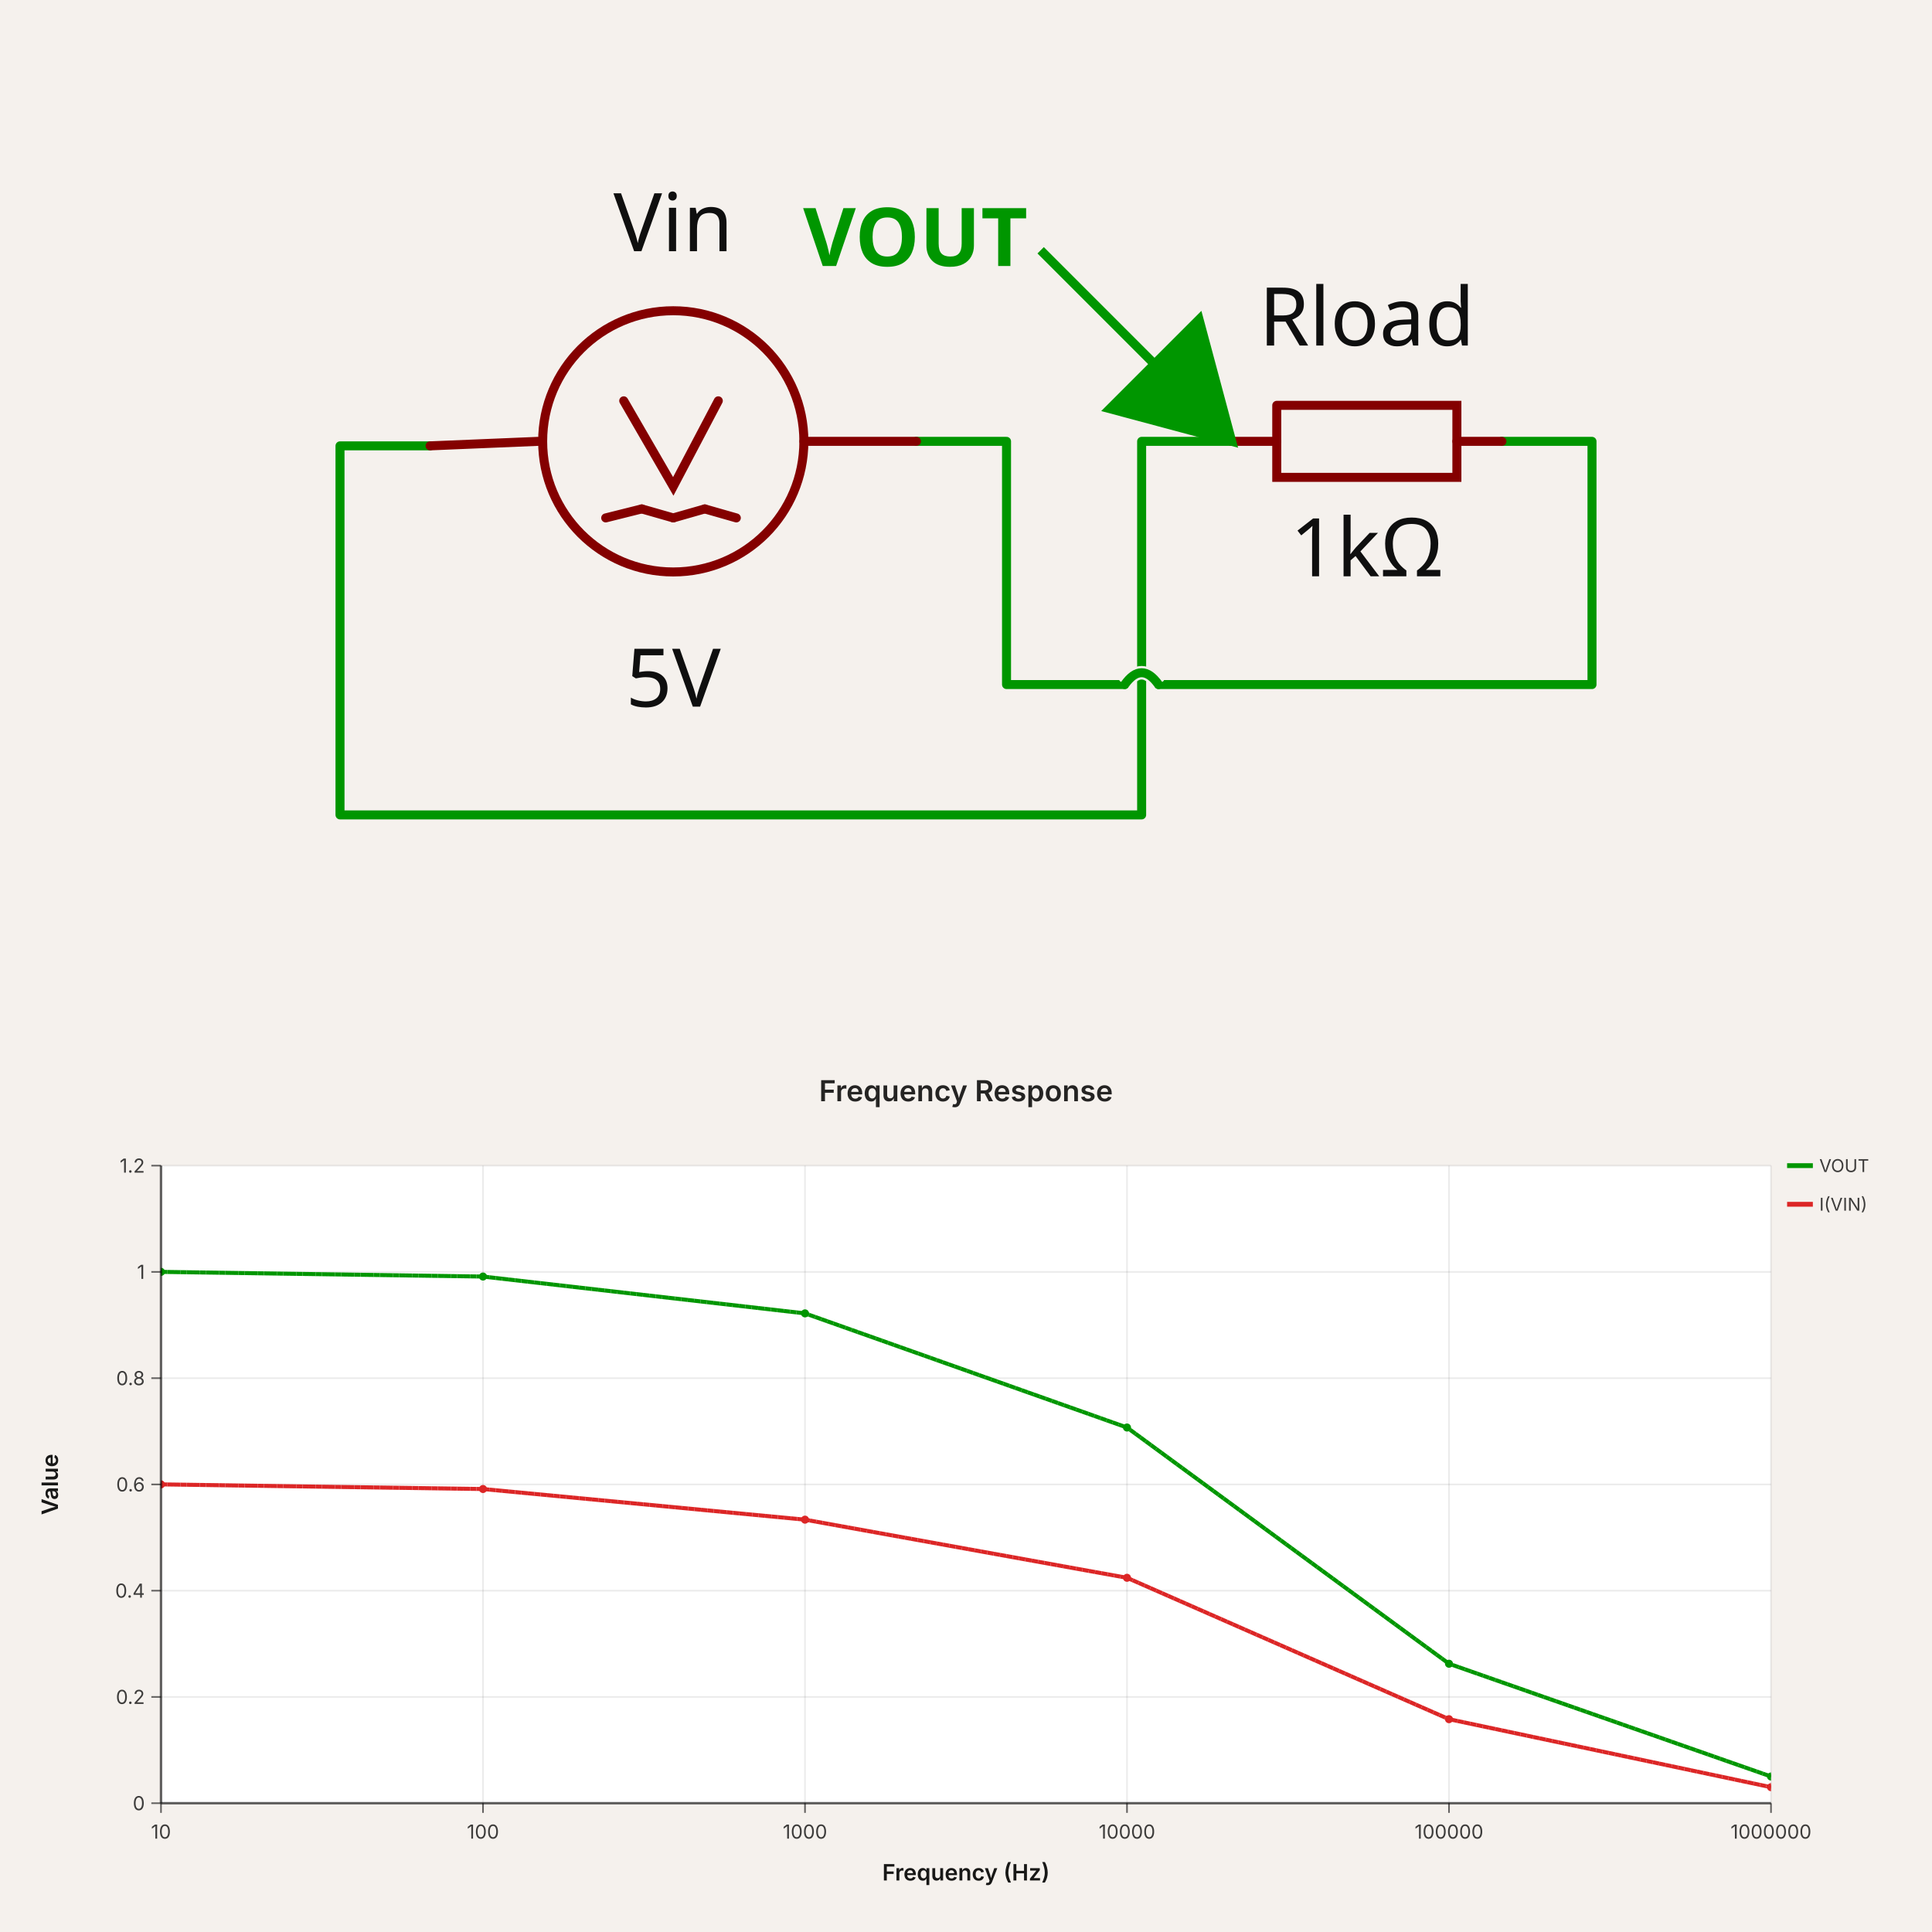
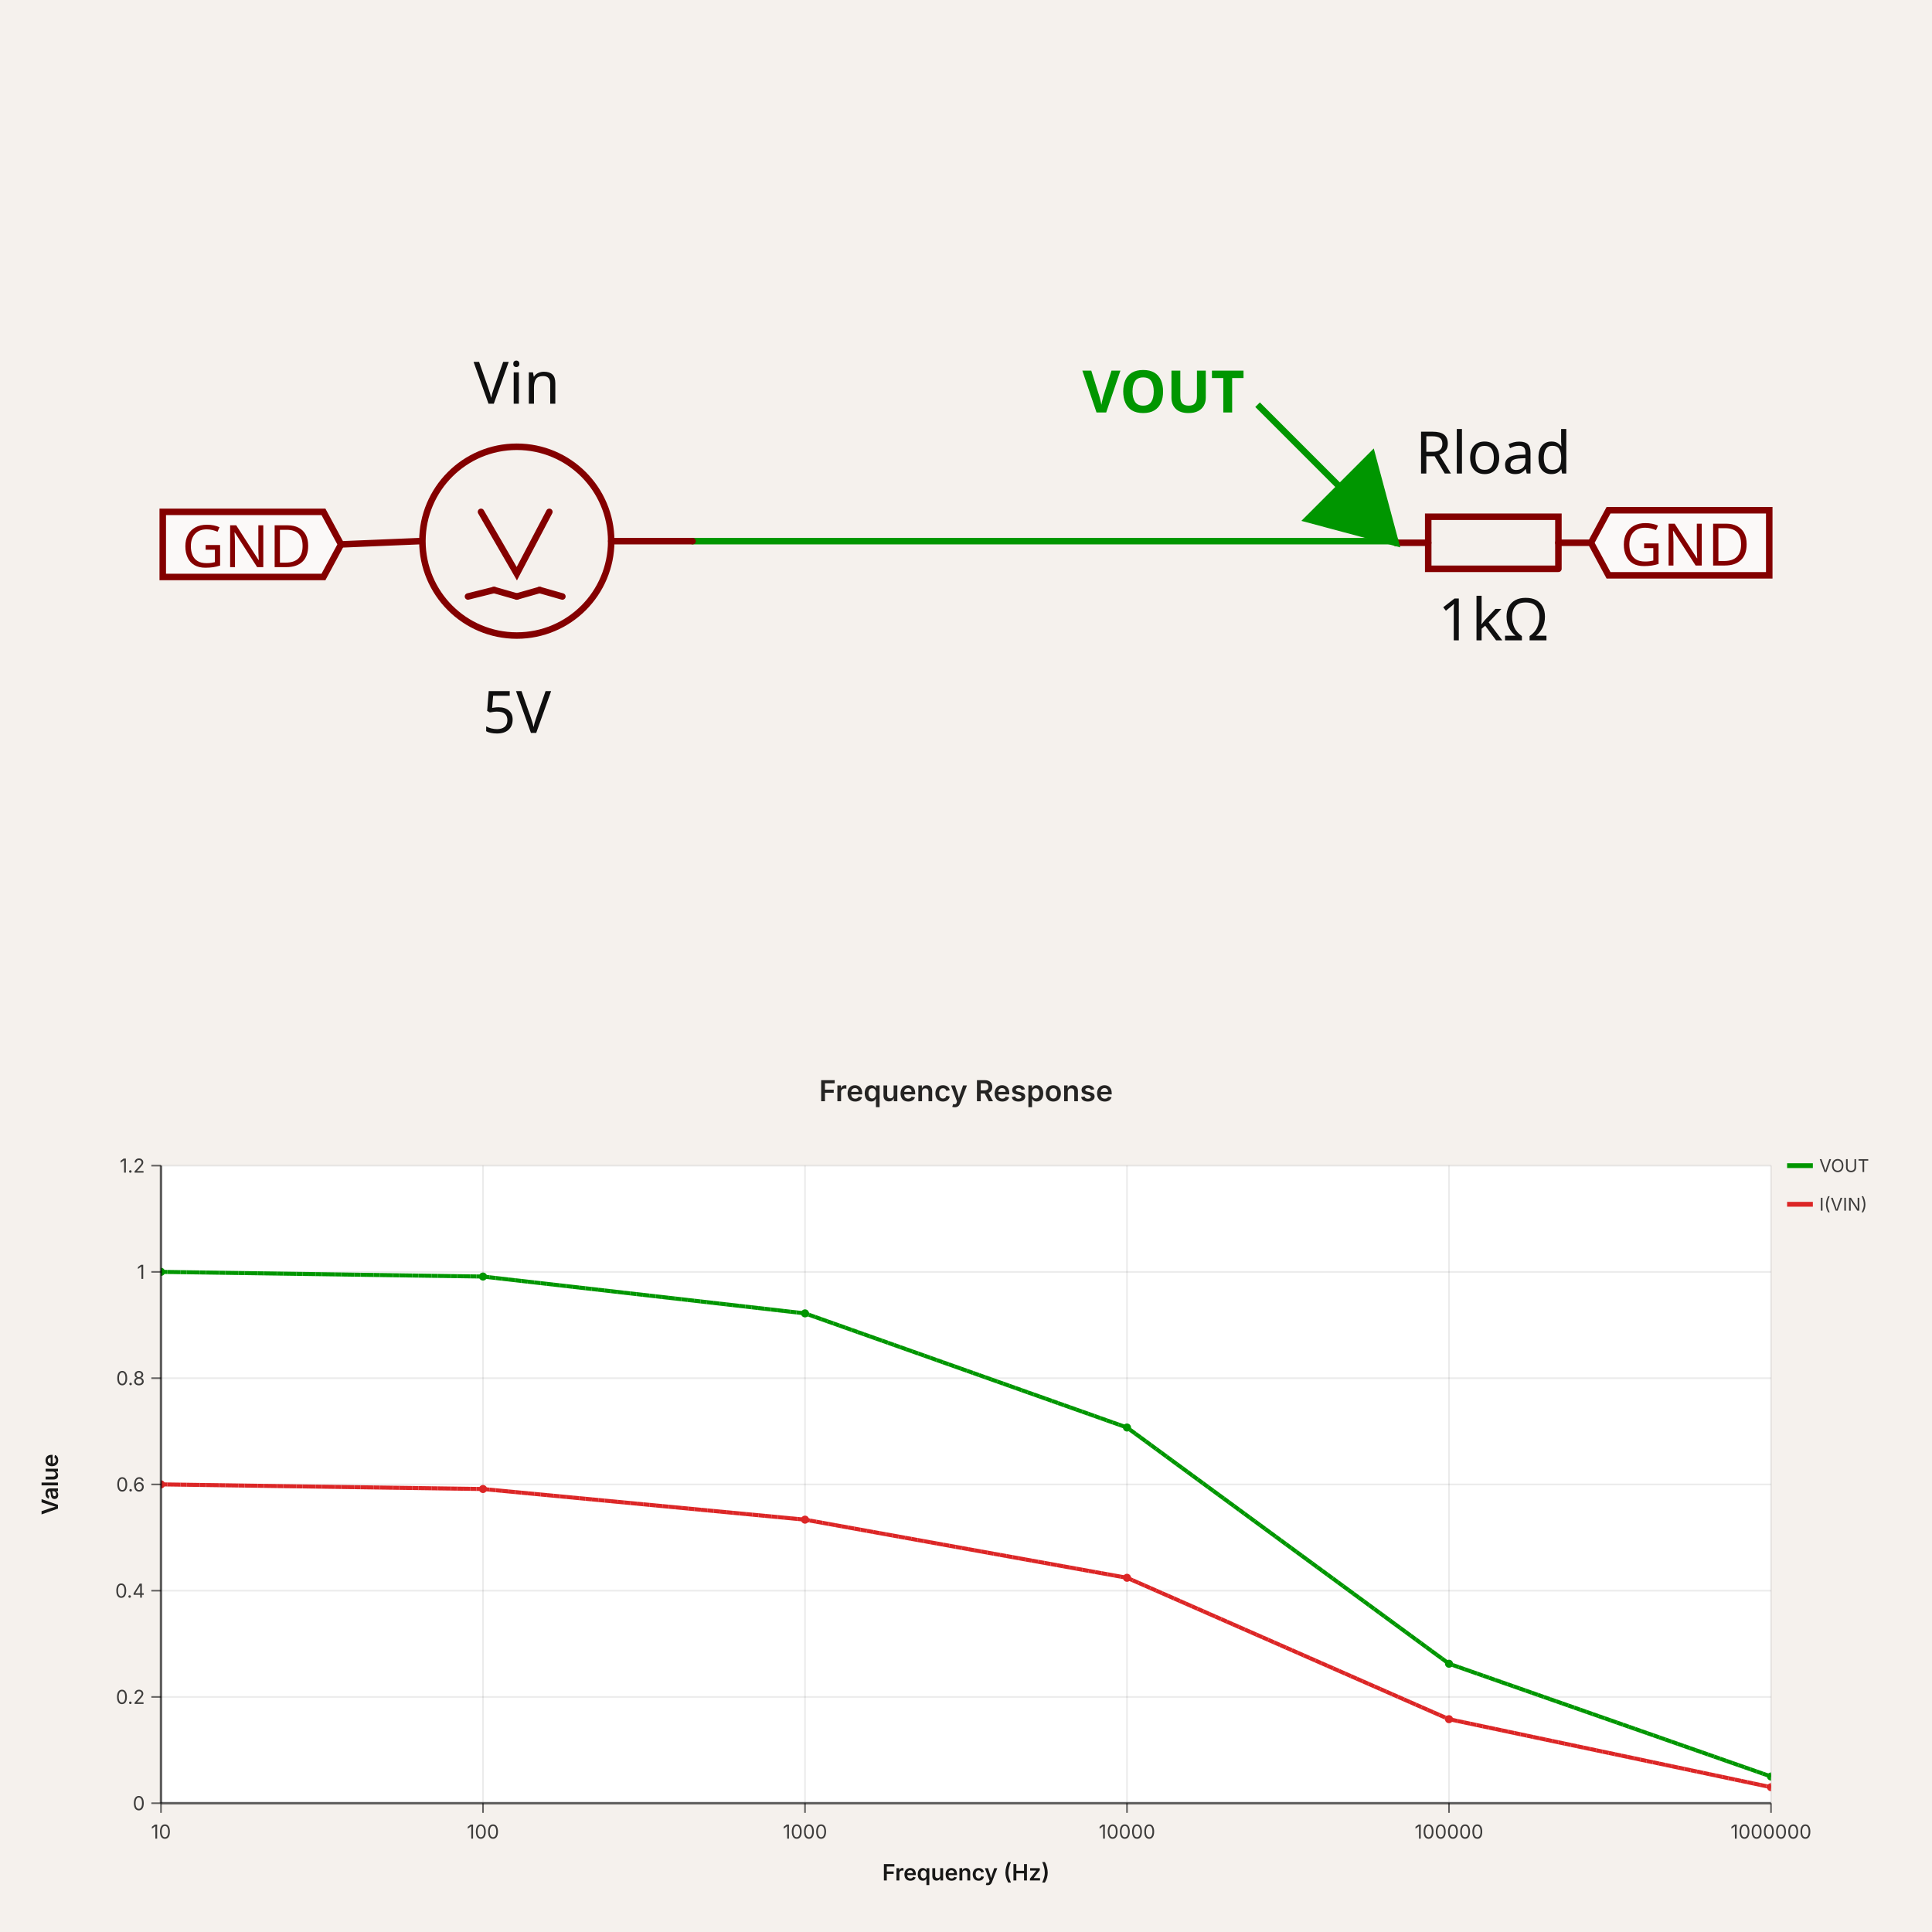
- <svg xmlns="http://www.w3.org/2000/svg" width="1200" height="1200" viewBox="0 0 1200 1200" data-simulation-experiment-id="simulation_experiment_0" data-software-used-string="@tscircuit/core@0.0.1474">
-   <svg class="tscircuit-schematic" width="1200" height="660" style="background-color: rgb(245, 241, 237)" data-real-to-screen-transform="matrix(279.7255731074,0,0,-279.7255731074,418.1783774802,275.5296895108)" data-software-used-string="@tscircuit/core@0.0.1474" x="0" y="0">
+ <svg xmlns="http://www.w3.org/2000/svg" width="1200" height="1200" viewBox="0 0 1200 1200" data-simulation-experiment-id="simulation_experiment_0" data-software-used-string="@tscircuit/core@0.0.1501">
+   <svg class="tscircuit-schematic" width="1200" height="660" style="background-color: rgb(245, 241, 237)" data-real-to-screen-transform="matrix(202.1744990565,0,0,-202.1744990565,624.2609398868,337.1311646374)" data-software-used-string="@tscircuit/core@0.0.1501" x="0" y="0">
    <style>
              .boundary { fill: rgb(245, 241, 237); }
              .schematic-boundary { fill: none; stroke: #fff; }
              .component { fill: none; stroke: rgb(132, 0, 0); }
              .chip { fill: rgb(255, 255, 194); stroke: rgb(132, 0, 0); }
              .component-pin { fill: none; stroke: rgb(132, 0, 0); }
              .text { font-family: sans-serif; fill: rgb(0, 150, 0); }
              .pin-number { fill: rgb(169, 0, 0); }
              .port-label { fill: rgb(0, 100, 100); }
              .component-name { fill: rgb(0, 100, 100); }
- 
+               
            </style>
    <rect class="boundary" x="0" y="0" width="1200" height="660" />
-     <g class="trace sch-trace" data-layer="base" data-circuit-json-type="schematic_trace" data-schematic-trace-id="schematic_trace_0" data-subcircuit-connectivity-map-key="unnamedsubcircuitsubcircuit_source_group_0_connectivity_net0">
-       <path d="M 765.038 274.131 L 709.093 274.131 L 709.093 506.151 L 211.181 506.151 L 211.181 276.928 L 267.127 276.928" class="trace-invisible-hover-outline sch-trace-hitbox" stroke="rgb(0, 150, 0)" fill="none" stroke-width="44.756px" stroke-linecap="round" opacity="0" stroke-linejoin="round" />
-       <path class="sch-trace-path" d="M 765.038 274.131 L 709.093 274.131 L 709.093 506.151 L 211.181 506.151 L 211.181 276.928 L 267.127 276.928" stroke="rgb(0, 150, 0)" fill="none" stroke-width="5.595px" stroke-linecap="round" stroke-linejoin="round" />
+     <g class="trace sch-trace" data-layer="base" data-circuit-json-type="schematic_trace" data-schematic-trace-id="schematic_trace_0" data-subcircuit-connectivity-map-key="unnamedsubcircuitsubcircuit_source_group_0_connectivity_net1">
+       <path d="M 430.173 336.12 L 866.87 336.12 L 866.87 337.131" class="trace-invisible-hover-outline sch-trace-hitbox" stroke="rgb(0, 150, 0)" fill="none" stroke-width="32.348px" stroke-linecap="round" opacity="0" stroke-linejoin="round" />
+       <path class="sch-trace-path" d="M 430.173 336.12 L 866.87 336.12 L 866.87 337.131" stroke="rgb(0, 150, 0)" fill="none" stroke-width="4.043px" stroke-linecap="round" stroke-linejoin="round" />
    </g>
-     <g class="trace sch-trace" data-layer="base" data-circuit-json-type="schematic_trace" data-schematic-trace-id="schematic_trace_1" data-subcircuit-connectivity-map-key="unnamedsubcircuitsubcircuit_source_group_0_connectivity_net1">
-       <path d="M 932.873 274.131 L 988.819 274.131 L 988.819 425.183 L 719.583 425.183M 698.603 425.183 L 625.175 425.183 L 625.175 274.131 L 569.23 274.131" class="trace-invisible-hover-outline sch-trace-hitbox" stroke="rgb(0, 150, 0)" fill="none" stroke-width="44.756px" stroke-linecap="round" opacity="0" stroke-linejoin="round" />
-       <path class="sch-trace-path" d="M 932.873 274.131 L 988.819 274.131 L 988.819 425.183 L 719.583 425.183M 698.603 425.183 L 625.175 425.183 L 625.175 274.131 L 569.23 274.131" stroke="rgb(0, 150, 0)" fill="none" stroke-width="5.595px" stroke-linecap="round" stroke-linejoin="round" />
-     </g>
-     <g class="trace-overlays sch-trace-overlays" data-layer="overlay" data-circuit-json-type="schematic_trace" data-schematic-trace-id="schematic_trace_0" data-subcircuit-connectivity-map-key="unnamedsubcircuitsubcircuit_source_group_0_connectivity_net0" />
-     <g class="trace-overlays sch-trace-overlays" data-layer="overlay" data-circuit-json-type="schematic_trace" data-schematic-trace-id="schematic_trace_1" data-subcircuit-connectivity-map-key="unnamedsubcircuitsubcircuit_source_group_0_connectivity_net1">
-       <path class="trace-crossing-outline sch-trace-crossing-outline" d="M 719.583 425.183 Q 709.093 410.497 698.603 425.183" stroke="rgb(245, 241, 237)" fill="none" stroke-width="8.392px" stroke-linecap="butt" />
-       <path class="sch-trace-crossing-path" d="M 719.583 425.183 Q 709.093 410.497 698.603 425.183" stroke="rgb(0, 150, 0)" fill="none" stroke-width="5.595px" stroke-linecap="round" />
-     </g>
+     <g class="trace-overlays sch-trace-overlays" data-layer="overlay" data-circuit-json-type="schematic_trace" data-schematic-trace-id="schematic_trace_0" data-subcircuit-connectivity-map-key="unnamedsubcircuitsubcircuit_source_group_0_connectivity_net1" />
    <g class="sch-component" data-circuit-json-type="schematic_component" data-schematic-component-id="schematic_component_0">
-       <rect class="component-overlay sch-component-overlay" x="267.127" y="248.956" width="302.104" height="72.729" fill="transparent" />
-       <path class="sch-component-symbol-path" d="M 267.127 276.928 L 334.261 274.131" stroke="rgb(132, 0, 0)" fill="none" stroke-width="5.595px" stroke-linecap="round" />
-       <path class="sch-component-symbol-path" d="M 499.299 274.131 L 569.23 274.131" stroke="rgb(132, 0, 0)" fill="none" stroke-width="5.595px" stroke-linecap="round" />
-       <path class="sch-component-symbol-path" d="M 446.151 248.956 L 418.178 302.104 L 387.409 248.956" stroke="rgb(132, 0, 0)" fill="none" stroke-width="5.595px" stroke-linecap="round" />
-       <path class="sch-component-symbol-path" d="M 418.178 321.684 L 437.759 316.09" stroke="rgb(132, 0, 0)" fill="none" stroke-width="5.595px" stroke-linecap="round" />
-       <path class="sch-component-symbol-path" d="M 437.759 316.09 L 457.34 321.684" stroke="rgb(132, 0, 0)" fill="none" stroke-width="5.595px" stroke-linecap="round" />
-       <path class="sch-component-symbol-path" d="M 376.22 321.684 L 398.598 316.09" stroke="rgb(132, 0, 0)" fill="none" stroke-width="5.595px" stroke-linecap="round" />
-       <path class="sch-component-symbol-path" d="M 398.598 316.09 L 418.178 321.684" stroke="rgb(132, 0, 0)" fill="none" stroke-width="5.595px" stroke-linecap="round" />
-       <text class="sch-component-name sch-component-text" x="418.178" y="170.785" stroke="rgb(245, 241, 237)" stroke-width="5.595px" paint-order="stroke" fill="rgb(15, 15, 15)" font-family="sans-serif" text-anchor="middle" dominant-baseline="ideographic" font-size="50.351px">Vin</text>
-       <text class="sch-component-text" x="418.178" y="399.855" fill="rgb(15, 15, 15)" font-family="sans-serif" text-anchor="middle" dominant-baseline="hanging" font-size="50.351px">5V</text>
-       <circle class="sch-component-symbol-circle" cx="418.178" cy="274.131" r="81.12px" stroke-width="5.595px" fill="none" stroke="rgb(132, 0, 0)" />
+       <rect class="component-overlay sch-component-overlay" x="211.825" y="317.925" width="218.348" height="52.565" fill="transparent" />
+       <path class="sch-component-symbol-path" d="M 211.825 338.142 L 260.347 336.12" stroke="rgb(132, 0, 0)" fill="none" stroke-width="4.043px" stroke-linecap="round" />
+       <path class="sch-component-symbol-path" d="M 379.63 336.12 L 430.173 336.12" stroke="rgb(132, 0, 0)" fill="none" stroke-width="4.043px" stroke-linecap="round" />
+       <path class="sch-component-symbol-path" d="M 341.217 317.925 L 320.999 356.338 L 298.76 317.925" stroke="rgb(132, 0, 0)" fill="none" stroke-width="4.043px" stroke-linecap="round" />
+       <path class="sch-component-symbol-path" d="M 320.999 370.49 L 335.151 366.446" stroke="rgb(132, 0, 0)" fill="none" stroke-width="4.043px" stroke-linecap="round" />
+       <path class="sch-component-symbol-path" d="M 335.151 366.446 L 349.304 370.49" stroke="rgb(132, 0, 0)" fill="none" stroke-width="4.043px" stroke-linecap="round" />
+       <path class="sch-component-symbol-path" d="M 290.673 370.49 L 306.847 366.446" stroke="rgb(132, 0, 0)" fill="none" stroke-width="4.043px" stroke-linecap="round" />
+       <path class="sch-component-symbol-path" d="M 306.847 366.446 L 320.999 370.49" stroke="rgb(132, 0, 0)" fill="none" stroke-width="4.043px" stroke-linecap="round" />
+       <text class="sch-component-name sch-component-text" x="320.999" y="261.426" stroke="rgb(245, 241, 237)" stroke-width="4.043px" paint-order="stroke" fill="rgb(15, 15, 15)" font-family="sans-serif" text-anchor="middle" dominant-baseline="ideographic" font-size="36.391px">Vin</text>
+       <text class="sch-component-text" x="320.999" y="426.989" fill="rgb(15, 15, 15)" font-family="sans-serif" text-anchor="middle" dominant-baseline="hanging" font-size="36.391px">5V</text>
+       <circle class="sch-component-symbol-circle" cx="320.999" cy="336.12" r="58.631px" stroke-width="4.043px" fill="none" stroke="rgb(132, 0, 0)" />
    </g>
    <g class="sch-component" data-circuit-json-type="schematic_component" data-schematic-component-id="schematic_component_1">
-       <rect class="component-overlay sch-component-overlay" x="765.038" y="251.759" width="167.835" height="44.745" fill="transparent" />
-       <path class="sch-component-symbol-path" d="M 765.038 274.131 L 793.016 274.131" stroke="rgb(132, 0, 0)" fill="none" stroke-width="5.595px" stroke-linecap="round" />
-       <path class="sch-component-symbol-path" d="M 904.895 274.131 L 932.873 274.131" stroke="rgb(132, 0, 0)" fill="none" stroke-width="5.595px" stroke-linecap="round" />
-       <path class="sch-component-symbol-path" d="M 793.016 251.759 L 904.895 251.759 L 904.895 296.504 L 793.016 296.504 L 793.016 251.759" stroke="rgb(132, 0, 0)" fill="none" stroke-width="5.595px" stroke-linecap="round" />
-       <text class="sch-component-name sch-component-text" x="848.956" y="229.375" stroke="rgb(245, 241, 237)" stroke-width="5.595px" paint-order="stroke" fill="rgb(15, 15, 15)" font-family="sans-serif" text-anchor="middle" dominant-baseline="ideographic" font-size="50.351px">Rload</text>
-       <text class="sch-component-text" x="848.956" y="318.887" fill="rgb(15, 15, 15)" font-family="sans-serif" text-anchor="middle" dominant-baseline="hanging" font-size="50.351px">1kΩ</text>
+       <rect class="component-overlay sch-component-overlay" x="866.87" y="320.961" width="121.305" height="32.34" fill="transparent" />
+       <path class="sch-component-symbol-path" d="M 988.175 337.131 L 967.954 337.131" stroke="rgb(132, 0, 0)" fill="none" stroke-width="4.043px" stroke-linecap="round" />
+       <path class="sch-component-symbol-path" d="M 887.092 337.131 L 866.87 337.131" stroke="rgb(132, 0, 0)" fill="none" stroke-width="4.043px" stroke-linecap="round" />
+       <path class="sch-component-symbol-path" d="M 967.954 353.301 L 887.092 353.301 L 887.092 320.961 L 967.954 320.961 L 967.954 353.301" stroke="rgb(132, 0, 0)" fill="none" stroke-width="4.043px" stroke-linecap="round" />
+       <text class="sch-component-name sch-component-text" x="927.523" y="304.783" stroke="rgb(245, 241, 237)" stroke-width="4.043px" paint-order="stroke" fill="rgb(15, 15, 15)" font-family="sans-serif" text-anchor="middle" dominant-baseline="ideographic" font-size="36.391px">Rload</text>
+       <text class="sch-component-text" x="927.523" y="369.479" fill="rgb(15, 15, 15)" font-family="sans-serif" text-anchor="middle" dominant-baseline="hanging" font-size="36.391px">1kΩ</text>
    </g>
    <g class="schematic-port-hover sch-port-hover" data-schematic-port-id="source_port_0">
-       <circle cx="267.127" cy="276.928" r="11.189" fill="red" opacity="0" />
+       <circle cx="211.825" cy="338.142" r="8.087" fill="red" opacity="0" />
    </g>
    <g class="schematic-port-hover sch-port-hover" data-schematic-port-id="source_port_1">
-       <circle cx="569.23" cy="274.131" r="11.189" fill="red" opacity="0" />
+       <circle cx="430.173" cy="336.12" r="8.087" fill="red" opacity="0" />
    </g>
    <g class="schematic-port-hover sch-port-hover" data-schematic-port-id="source_port_2">
-       <circle cx="765.038" cy="274.131" r="11.189" fill="red" opacity="0" />
+       <circle cx="988.175" cy="337.131" r="8.087" fill="red" opacity="0" />
    </g>
    <g class="schematic-port-hover sch-port-hover" data-schematic-port-id="source_port_3">
-       <circle cx="932.873" cy="274.131" r="11.189" fill="red" opacity="0" />
+       <circle cx="866.87" cy="337.131" r="8.087" fill="red" opacity="0" />
    </g>
-     <path class="sch-voltage-probe" d="M 646.361,155.454 L 765.038,274.131 M 765.038,274.131 L 689.384,253.86 L 744.767,198.477 Z" stroke="rgb(0, 150, 0)" fill="rgb(0, 150, 0)" stroke-width="5.595px" />
-     <text class="sch-voltage-probe-label" x="638.361" y="147.454" fill="rgb(0, 150, 0)" text-anchor="end" dominant-baseline="middle" font-family="sans-serif" font-size="50.351px" font-weight="bold" data-schematic-voltage-probe-id="schematic_voltage_probe_0">VOUT</text>
+     <path class="net-label sch-net-label" data-circuit-json-type="schematic_net_label" data-schematic-net-label-id="schematic_net_label_0" d="     M 211.825,338.142     L 200.908,358.359     L 101.087,358.359     L 101.087,317.925     L 200.908,317.925     Z   " fill="rgba(255, 255, 255, 0.6)" stroke="rgb(132, 0, 0)" stroke-width="4.043px" />
+     <text class="net-label-text sch-net-label-text" data-circuit-json-type="schematic_net_label" data-schematic-net-label-id="schematic_net_label_0" x="193.629" y="338.142" fill="rgb(132, 0, 0)" text-anchor="end" dominant-baseline="central" font-family="sans-serif" font-variant-numeric="tabular-nums" font-size="36.391px" transform="">GND</text>
+     <path class="net-label sch-net-label" data-circuit-json-type="schematic_net_label" data-schematic-net-label-id="schematic_net_label_1" d="     M 988.175,337.131     L 999.092,316.914     L 1098.913,316.914     L 1098.913,357.349     L 999.092,357.349     Z   " fill="rgba(255, 255, 255, 0.6)" stroke="rgb(132, 0, 0)" stroke-width="4.043px" />
+     <text class="net-label-text sch-net-label-text" data-circuit-json-type="schematic_net_label" data-schematic-net-label-id="schematic_net_label_1" x="1006.371" y="337.131" fill="rgb(132, 0, 0)" text-anchor="start" dominant-baseline="central" font-family="sans-serif" font-variant-numeric="tabular-nums" font-size="36.391px" transform="">GND</text>
+     <path class="sch-voltage-probe" d="M 781.095,251.356 L 866.87,337.131 M 866.87,337.131 L 812.19,322.48 L 852.219,282.451 Z" stroke="rgb(0, 150, 0)" fill="rgb(0, 150, 0)" stroke-width="4.043px" />
+     <text class="sch-voltage-probe-label" x="773.095" y="243.356" fill="rgb(0, 150, 0)" text-anchor="end" dominant-baseline="middle" font-family="sans-serif" font-size="36.391px" font-weight="bold" data-schematic-voltage-probe-id="schematic_voltage_probe_0">VOUT</text>
  </svg>
-   <svg width="1200" height="540" style="background-color: rgb(245, 241, 237)" viewBox="0 0 1200 540" data-simulation-experiment-id="simulation_experiment_0" data-simulation-experiment-name="Frequency Response" data-software-used-string="@tscircuit/core@0.0.1474" x="0" y="660">
+   <svg width="1200" height="540" style="background-color: rgb(245, 241, 237)" viewBox="0 0 1200 540" data-simulation-experiment-id="simulation_experiment_0" data-simulation-experiment-name="Frequency Response" data-software-used-string="@tscircuit/core@0.0.1501" x="0" y="660">
    <style>
:root { color-scheme: light; }
svg { font-family: 'Inter', 'Helvetica Neue', Arial, sans-serif; }
.background { fill: rgb(245, 241, 237); }
.plot-background { fill: #ffffff; }
.grid-line { stroke: rgba(0, 0, 0, 0.08); stroke-width: 1; }
.axis { stroke: rgba(0, 0, 0, 0.6); stroke-width: 1.5; }
.axis-tick { stroke: rgba(0, 0, 0, 0.6); stroke-width: 1; }
.axis-label { fill: rgba(0, 0, 0, 0.75); font-size: 12px; }
.axis-title { fill: rgba(0, 0, 0, 0.9); font-size: 14px; font-weight: 600; }
.legend-label { fill: rgba(0, 0, 0, 0.75); font-size: 11px; }
.legend-line { stroke-width: 3; }
.scope-channel-card { fill: #ffffff; stroke: rgba(0, 0, 0, 0.22); stroke-width: 1; }
.scope-channel-header-text { fill: #ffffff; font-size: 14px; font-weight: 700; }
.scope-channel-detail { fill: rgba(0, 0, 0, 0.42); font-size: 14px; }
.simulation-line { fill: none; stroke-width: 2.5; }
.simulation-point { stroke-width: 0; }
.chart-title { fill: rgba(0, 0, 0, 0.85); font-size: 18px; font-weight: 600; }
</style>
    <rect class="background" x="0" y="0" width="1200" height="540" />
    <defs>
      <clipPath id="simulation-graph-simulation_experiment_0">
        <rect x="100" y="64" width="1000" height="396" />
      </clipPath>
    </defs>
    <rect class="plot-background" x="100" y="64" width="1000" height="396" />
    <g class="grid">
      <line class="grid-line grid-line-x" x1="100" y1="64" x2="100" y2="460" />
      <line class="grid-line grid-line-x" x1="300" y1="64" x2="300" y2="460" />
      <line class="grid-line grid-line-x" x1="500" y1="64" x2="500" y2="460" />
      <line class="grid-line grid-line-x" x1="700" y1="64" x2="700" y2="460" />
      <line class="grid-line grid-line-x" x1="900" y1="64" x2="900" y2="460" />
      <line class="grid-line grid-line-x" x1="1100" y1="64" x2="1100" y2="460" />
      <line class="grid-line grid-line-y" x1="100" y1="460" x2="1100" y2="460" />
      <line class="grid-line grid-line-y" x1="100" y1="394" x2="1100" y2="394" />
      <line class="grid-line grid-line-y" x1="100" y1="328" x2="1100" y2="328" />
      <line class="grid-line grid-line-y" x1="100" y1="262" x2="1100" y2="262" />
      <line class="grid-line grid-line-y" x1="100" y1="196" x2="1100" y2="196" />
      <line class="grid-line grid-line-y" x1="100" y1="130" x2="1100" y2="130" />
      <line class="grid-line grid-line-y" x1="100" y1="64" x2="1100" y2="64" />
    </g>
    <g class="data-series">
      <path class="simulation-line" d="M 100 129.983 L 300 132.884 L 500 155.755 L 700 226.655 L 900 373.379 L 1100 443.418" stroke="rgb(0, 150, 0)" clip-path="url(#simulation-graph-simulation_experiment_0)" data-simulation-transient-voltage-graph-id="simulation_ac_sweep_voltage_graph_0" stroke-dasharray="4 8" stroke-dashoffset="0" />
      <path class="simulation-line" d="M 100 261.973 L 300 264.853 L 500 283.89 L 700 319.993 L 900 407.822 L 1100 450.051" stroke="#dc2626" clip-path="url(#simulation-graph-simulation_experiment_0)" data-simulation-transient-current-graph-id="simulation_ac_sweep_current_graph_0" stroke-dasharray="4 8" stroke-dashoffset="4" />
      <path class="simulation-line" d="M 100 129.983 L 300 132.884 L 500 155.755 L 700 226.655 L 900 373.379 L 1100 443.418" stroke="rgb(0, 150, 0)" clip-path="url(#simulation-graph-simulation_experiment_0)" data-simulation-transient-voltage-graph-id="simulation_ac_sweep_voltage_graph_0" stroke-dasharray="4 8" stroke-dashoffset="4" />
      <path class="simulation-line" d="M 100 261.973 L 300 264.853 L 500 283.89 L 700 319.993 L 900 407.822 L 1100 450.051" stroke="#dc2626" clip-path="url(#simulation-graph-simulation_experiment_0)" data-simulation-transient-current-graph-id="simulation_ac_sweep_current_graph_0" stroke-dasharray="4 8" stroke-dashoffset="8" />
      <path class="simulation-line" d="M 100 129.983 L 300 132.884 L 500 155.755 L 700 226.655 L 900 373.379 L 1100 443.418" stroke="rgb(0, 150, 0)" clip-path="url(#simulation-graph-simulation_experiment_0)" data-simulation-transient-voltage-graph-id="simulation_ac_sweep_voltage_graph_0" stroke-dasharray="4 8" stroke-dashoffset="8" />
      <path class="simulation-line" d="M 100 261.973 L 300 264.853 L 500 283.89 L 700 319.993 L 900 407.822 L 1100 450.051" stroke="#dc2626" clip-path="url(#simulation-graph-simulation_experiment_0)" data-simulation-transient-current-graph-id="simulation_ac_sweep_current_graph_0" stroke-dasharray="4 8" stroke-dashoffset="0" />
      <circle class="simulation-point" cx="100" cy="129.983" r="2.5" fill="rgb(0, 150, 0)" clip-path="url(#simulation-graph-simulation_experiment_0)" />
      <circle class="simulation-point" cx="300" cy="132.884" r="2.5" fill="rgb(0, 150, 0)" clip-path="url(#simulation-graph-simulation_experiment_0)" />
      <circle class="simulation-point" cx="500" cy="155.755" r="2.5" fill="rgb(0, 150, 0)" clip-path="url(#simulation-graph-simulation_experiment_0)" />
      <circle class="simulation-point" cx="700" cy="226.655" r="2.5" fill="rgb(0, 150, 0)" clip-path="url(#simulation-graph-simulation_experiment_0)" />
      <circle class="simulation-point" cx="900" cy="373.379" r="2.5" fill="rgb(0, 150, 0)" clip-path="url(#simulation-graph-simulation_experiment_0)" />
      <circle class="simulation-point" cx="1100" cy="443.418" r="2.5" fill="rgb(0, 150, 0)" clip-path="url(#simulation-graph-simulation_experiment_0)" />
      <circle class="simulation-point" cx="100" cy="261.973" r="2.5" fill="#dc2626" clip-path="url(#simulation-graph-simulation_experiment_0)" />
      <circle class="simulation-point" cx="300" cy="264.853" r="2.5" fill="#dc2626" clip-path="url(#simulation-graph-simulation_experiment_0)" />
      <circle class="simulation-point" cx="500" cy="283.89" r="2.5" fill="#dc2626" clip-path="url(#simulation-graph-simulation_experiment_0)" />
      <circle class="simulation-point" cx="700" cy="319.993" r="2.5" fill="#dc2626" clip-path="url(#simulation-graph-simulation_experiment_0)" />
      <circle class="simulation-point" cx="900" cy="407.822" r="2.5" fill="#dc2626" clip-path="url(#simulation-graph-simulation_experiment_0)" />
      <circle class="simulation-point" cx="1100" cy="450.051" r="2.5" fill="#dc2626" clip-path="url(#simulation-graph-simulation_experiment_0)" />
    </g>
    <g class="axes">
      <line class="axis axis-x" x1="100" y1="460" x2="1100" y2="460" />
      <line class="axis axis-y" x1="100" y1="64" x2="100" y2="460" />
      <line class="axis-tick axis-tick-x" x1="100" y1="460" x2="100" y2="466" />
      <text class="axis-label axis-label-x" x="100" y="482" text-anchor="middle">10</text>
      <line class="axis-tick axis-tick-x" x1="300" y1="460" x2="300" y2="466" />
      <text class="axis-label axis-label-x" x="300" y="482" text-anchor="middle">100</text>
      <line class="axis-tick axis-tick-x" x1="500" y1="460" x2="500" y2="466" />
      <text class="axis-label axis-label-x" x="500" y="482" text-anchor="middle">1000</text>
      <line class="axis-tick axis-tick-x" x1="700" y1="460" x2="700" y2="466" />
      <text class="axis-label axis-label-x" x="700" y="482" text-anchor="middle">10000</text>
      <line class="axis-tick axis-tick-x" x1="900" y1="460" x2="900" y2="466" />
      <text class="axis-label axis-label-x" x="900" y="482" text-anchor="middle">100000</text>
      <line class="axis-tick axis-tick-x" x1="1100" y1="460" x2="1100" y2="466" />
      <text class="axis-label axis-label-x" x="1100" y="482" text-anchor="middle">1000000</text>
      <line class="axis-tick axis-tick-y" x1="94" y1="460" x2="100" y2="460" />
      <text class="axis-label axis-label-y" x="90" y="460" text-anchor="end" dominant-baseline="middle">0</text>
      <line class="axis-tick axis-tick-y" x1="94" y1="394" x2="100" y2="394" />
      <text class="axis-label axis-label-y" x="90" y="394" text-anchor="end" dominant-baseline="middle">0.2</text>
      <line class="axis-tick axis-tick-y" x1="94" y1="328" x2="100" y2="328" />
      <text class="axis-label axis-label-y" x="90" y="328" text-anchor="end" dominant-baseline="middle">0.4</text>
      <line class="axis-tick axis-tick-y" x1="94" y1="262" x2="100" y2="262" />
      <text class="axis-label axis-label-y" x="90" y="262" text-anchor="end" dominant-baseline="middle">0.6</text>
      <line class="axis-tick axis-tick-y" x1="94" y1="196" x2="100" y2="196" />
      <text class="axis-label axis-label-y" x="90" y="196" text-anchor="end" dominant-baseline="middle">0.8</text>
      <line class="axis-tick axis-tick-y" x1="94" y1="130" x2="100" y2="130" />
      <text class="axis-label axis-label-y" x="90" y="130" text-anchor="end" dominant-baseline="middle">1</text>
      <line class="axis-tick axis-tick-y" x1="94" y1="64" x2="100" y2="64" />
      <text class="axis-label axis-label-y" x="90" y="64" text-anchor="end" dominant-baseline="middle">1.2</text>
      <text class="axis-title axis-title-y" x="36" y="262" transform="rotate(-90 36 262)" text-anchor="middle">Value</text>
      <text class="axis-title axis-title-x" x="600" y="508" text-anchor="middle">Frequency (Hz)</text>
    </g>
    <g class="legend">
      <g class="legend-item" transform="translate(1110 64)">
        <line class="legend-line" x1="0" y1="0" x2="16" y2="0" stroke="rgb(0, 150, 0)" />
        <text class="legend-label" x="20" y="0" dominant-baseline="middle">
          <tspan x="20" dy="0">VOUT</tspan>
        </text>
      </g>
      <g class="legend-item" transform="translate(1110 88)">
        <line class="legend-line" x1="0" y1="0" x2="16" y2="0" stroke="#dc2626" />
        <text class="legend-label" x="20" y="0" dominant-baseline="middle">
          <tspan x="20" dy="0">I(VIN)</tspan>
        </text>
      </g>
    </g>
    <text class="chart-title" x="600" y="24" text-anchor="middle">Frequency Response</text>
  </svg>
</svg>
